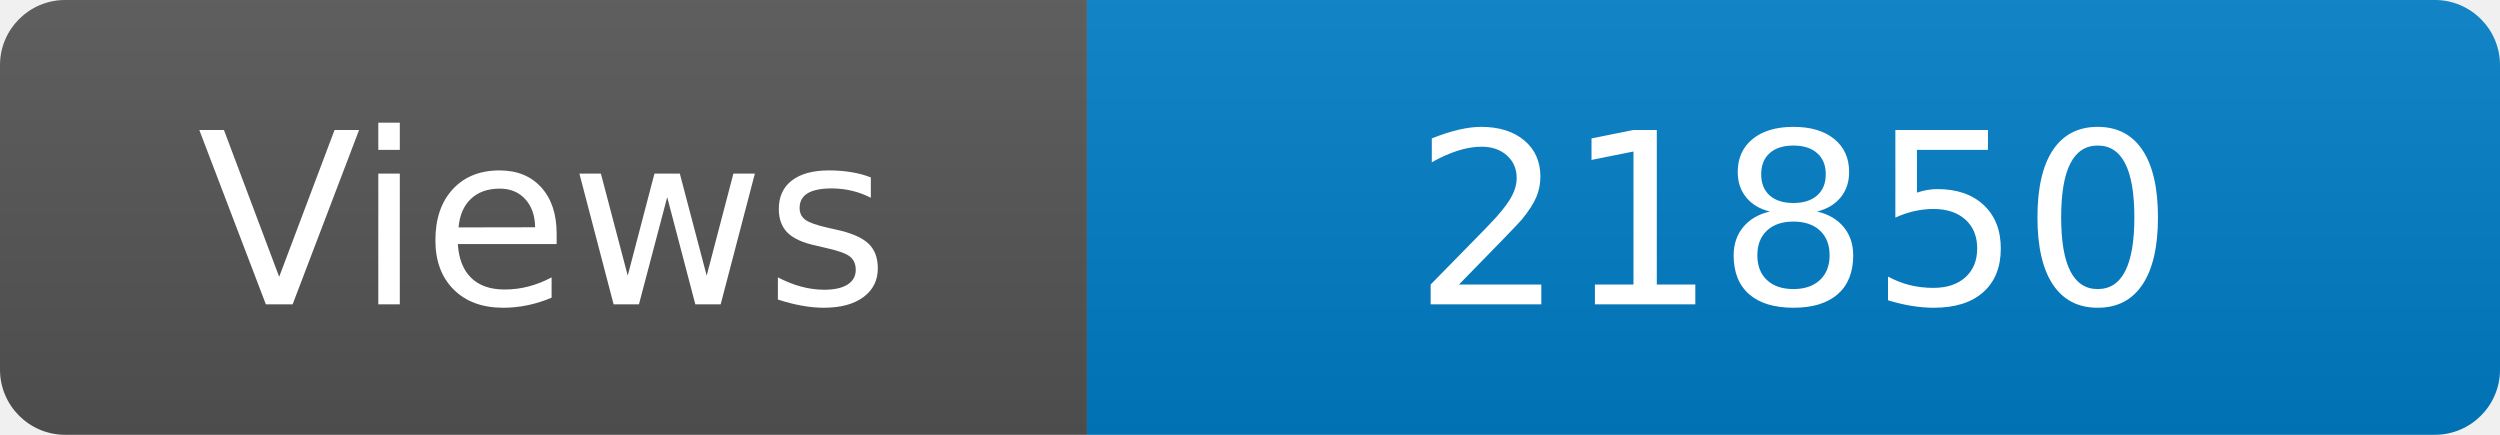
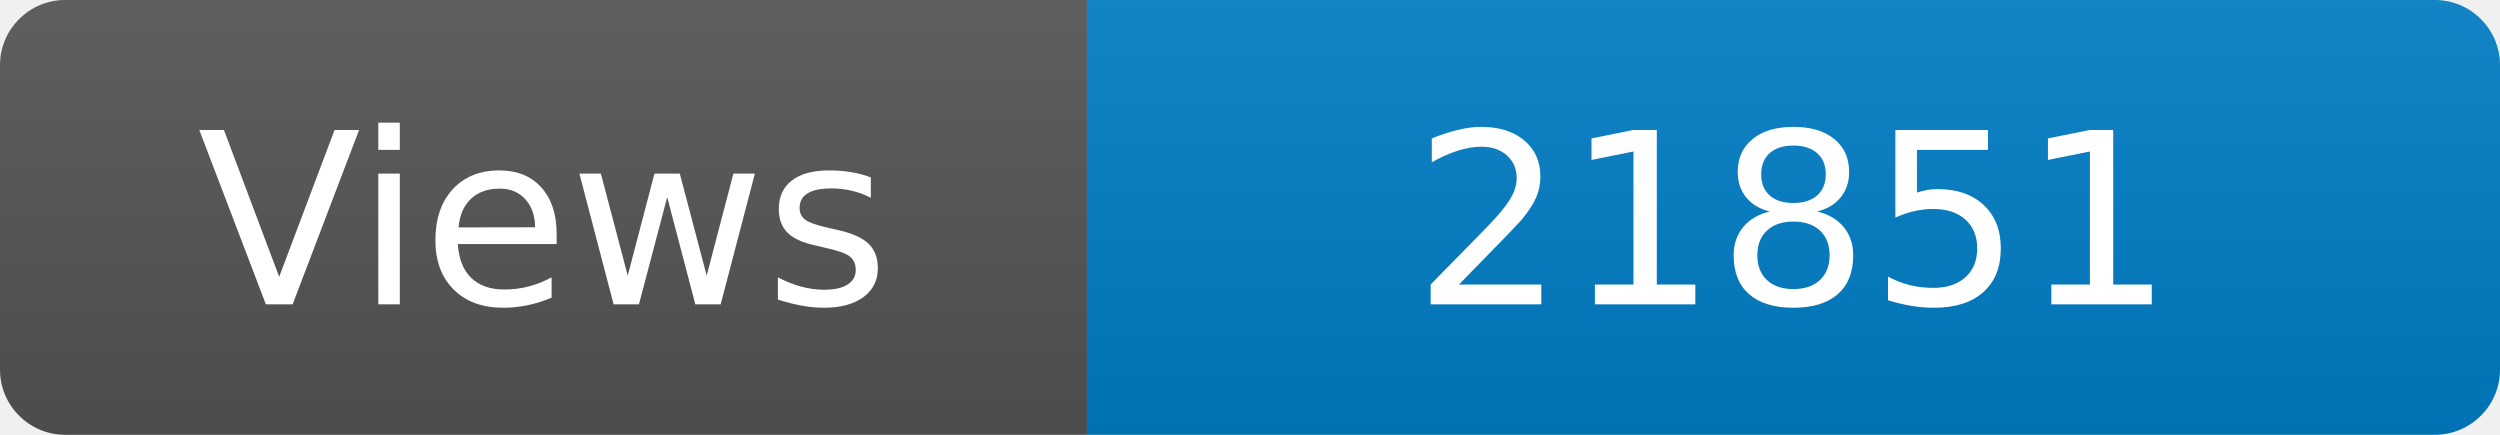
<svg xmlns="http://www.w3.org/2000/svg" width="115" height="20" role="img" aria-label="Maintained?: yes">
  <linearGradient id="s" x2="0" y2="100%">
    <stop offset="0" stop-color="#bbb" stop-opacity=".1" />
    <stop offset="1" stop-opacity=".1" />
  </linearGradient>
  <clipPath id="r">
    <rect width="115" height="20" rx="3" fill="#fff" />
  </clipPath>
  <g clip-path="url(#r)">
    <rect width="50" height="20" fill="#555" />
    <rect x="50" width="160" height="20" fill="#007ec6" />
    <rect width="115" height="20" fill="url(#s)" />
  </g>
  <g fill="#fff" text-anchor="middle" font-family="Verdana,Geneva,DejaVu Sans,sans-serif" font-size="110">
    <text x="250" y="140" transform="scale(.1)" fill="#fff">Views</text>
-     <text x="825" y="140" transform="scale(.1)" fill="#fff">21850</text>
+     <text x="825" y="140" transform="scale(.1)" fill="#fff">21851</text>
  </g>
</svg>
